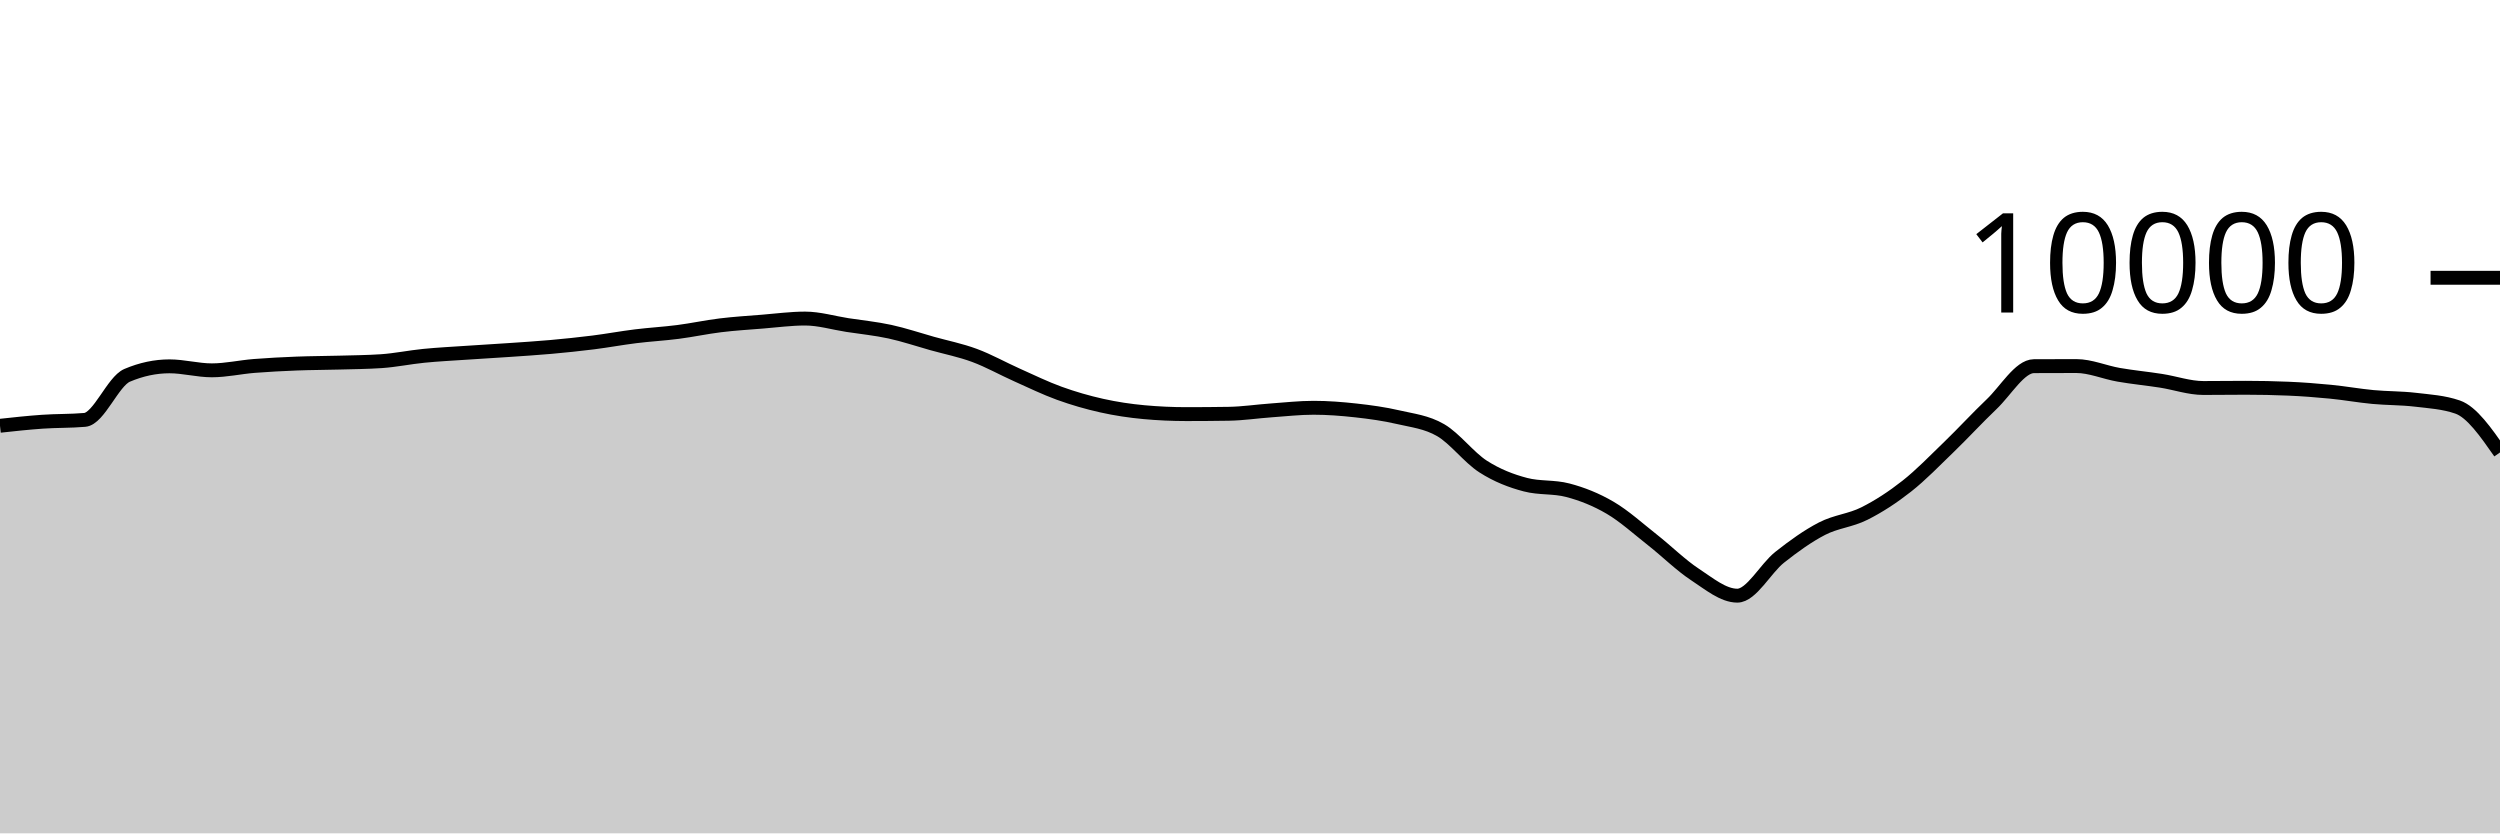
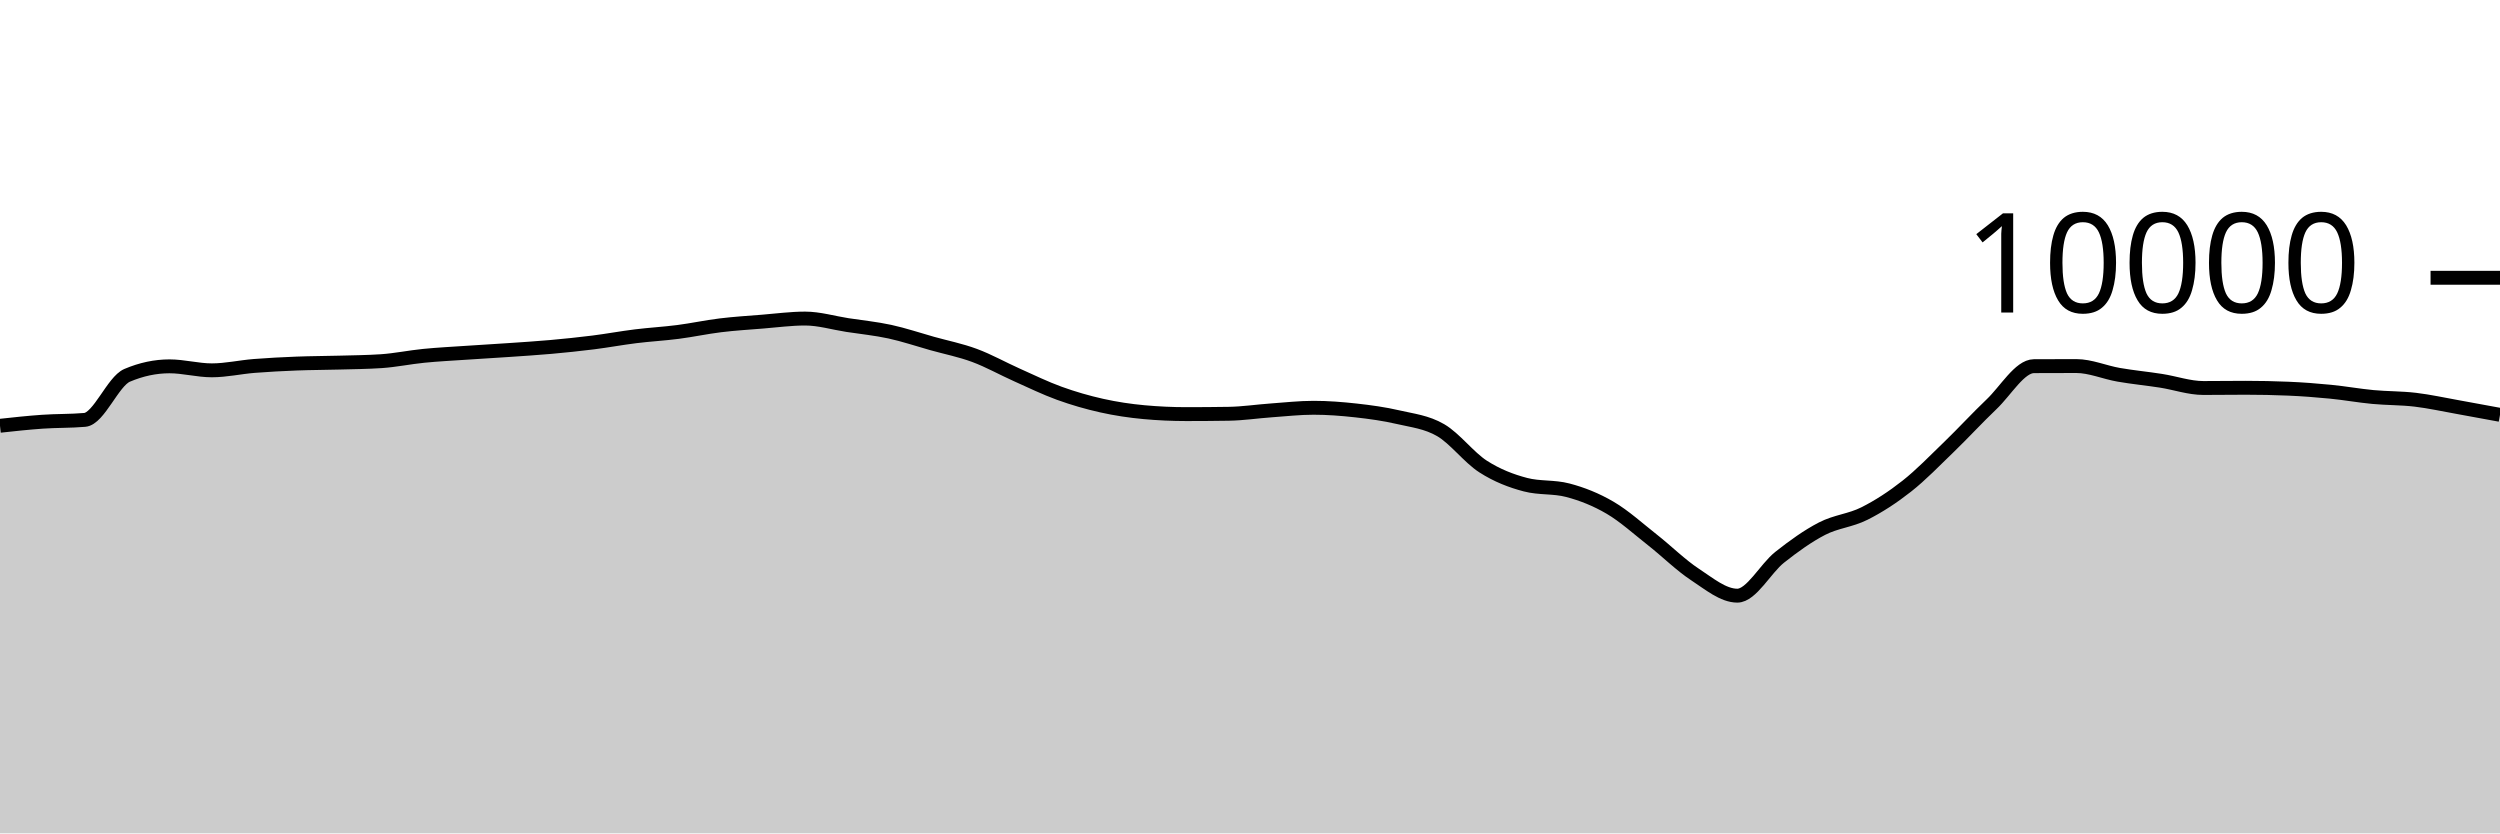
<svg xmlns="http://www.w3.org/2000/svg" viewBox="0 0 180 60">
  <g transform="translate(0,20)">
-     <path class="area" fill="rgba(0, 0, 0, 0.2)" d="M0,10.656C1.017,10.545,2.034,10.435,3.051,10.364C4.068,10.293,5.085,10.32,6.102,10.232C7.119,10.144,8.136,7.456,9.153,7.024C10.169,6.592,11.186,6.376,12.203,6.376C13.22,6.376,14.237,6.664,15.254,6.664C16.271,6.664,17.288,6.429,18.305,6.348C19.322,6.267,20.339,6.216,21.356,6.176C22.373,6.136,23.39,6.137,24.407,6.108C25.424,6.079,26.441,6.073,27.458,6.004C28.475,5.935,29.492,5.721,30.508,5.62C31.525,5.519,32.542,5.469,33.559,5.4C34.576,5.331,35.593,5.274,36.61,5.204C37.627,5.134,38.644,5.071,39.661,4.98C40.678,4.889,41.695,4.784,42.712,4.656C43.729,4.528,44.746,4.338,45.763,4.212C46.78,4.086,47.797,4.031,48.814,3.9C49.831,3.769,50.847,3.548,51.864,3.424C52.881,3.3,53.898,3.237,54.915,3.156C55.932,3.075,56.949,2.936,57.966,2.936C58.983,2.936,60,3.247,61.017,3.404C62.034,3.561,63.051,3.659,64.068,3.88C65.085,4.101,66.102,4.447,67.119,4.732C68.136,5.017,69.153,5.215,70.169,5.592C71.186,5.969,72.203,6.542,73.22,6.996C74.237,7.45,75.254,7.948,76.271,8.316C77.288,8.684,78.305,8.977,79.322,9.204C80.339,9.431,81.356,9.583,82.373,9.676C83.39,9.769,84.407,9.816,85.424,9.816C86.441,9.816,87.458,9.808,88.475,9.792C89.492,9.776,90.508,9.62,91.525,9.548C92.542,9.476,93.559,9.36,94.576,9.36C95.593,9.36,96.61,9.439,97.627,9.552C98.644,9.665,99.661,9.803,100.678,10.04C101.695,10.277,102.712,10.381,103.729,10.972C104.746,11.563,105.763,12.934,106.78,13.588C107.797,14.242,108.814,14.629,109.831,14.896C110.847,15.163,111.864,15.029,112.881,15.296C113.898,15.563,114.915,15.963,115.932,16.56C116.949,17.157,117.966,18.08,118.983,18.88C120,19.68,121.017,20.692,122.034,21.36C123.051,22.028,124.068,22.888,125.085,22.888C126.102,22.888,127.119,20.928,128.136,20.124C129.153,19.32,130.169,18.589,131.186,18.064C132.203,17.539,133.22,17.486,134.237,16.976C135.254,16.466,136.271,15.805,137.288,15.004C138.305,14.203,139.322,13.151,140.339,12.168C141.356,11.185,142.373,10.075,143.39,9.108C144.407,8.141,145.424,6.369,146.441,6.364C147.458,6.359,148.475,6.356,149.492,6.356C150.508,6.356,151.525,6.807,152.542,6.984C153.559,7.161,154.576,7.257,155.593,7.416C156.61,7.575,157.627,7.936,158.644,7.936C159.661,7.936,160.678,7.92,161.695,7.92C162.712,7.92,163.729,7.941,164.746,7.984C165.763,8.027,166.78,8.104,167.797,8.204C168.814,8.304,169.831,8.488,170.847,8.584C171.864,8.68,172.881,8.659,173.898,8.78C174.915,8.901,175.932,8.956,176.949,9.308C177.966,9.66,178.983,11.118,180,12.576L180,40C178.983,40,177.966,40,176.949,40C175.932,40,174.915,40,173.898,40C172.881,40,171.864,40,170.847,40C169.831,40,168.814,40,167.797,40C166.78,40,165.763,40,164.746,40C163.729,40,162.712,40,161.695,40C160.678,40,159.661,40,158.644,40C157.627,40,156.61,40,155.593,40C154.576,40,153.559,40,152.542,40C151.525,40,150.508,40,149.492,40C148.475,40,147.458,40,146.441,40C145.424,40,144.407,40,143.39,40C142.373,40,141.356,40,140.339,40C139.322,40,138.305,40,137.288,40C136.271,40,135.254,40,134.237,40C133.22,40,132.203,40,131.186,40C130.169,40,129.153,40,128.136,40C127.119,40,126.102,40,125.085,40C124.068,40,123.051,40,122.034,40C121.017,40,120,40,118.983,40C117.966,40,116.949,40,115.932,40C114.915,40,113.898,40,112.881,40C111.864,40,110.847,40,109.831,40C108.814,40,107.797,40,106.78,40C105.763,40,104.746,40,103.729,40C102.712,40,101.695,40,100.678,40C99.661,40,98.644,40,97.627,40C96.61,40,95.593,40,94.576,40C93.559,40,92.542,40,91.525,40C90.508,40,89.492,40,88.475,40C87.458,40,86.441,40,85.424,40C84.407,40,83.39,40,82.373,40C81.356,40,80.339,40,79.322,40C78.305,40,77.288,40,76.271,40C75.254,40,74.237,40,73.22,40C72.203,40,71.186,40,70.169,40C69.153,40,68.136,40,67.119,40C66.102,40,65.085,40,64.068,40C63.051,40,62.034,40,61.017,40C60,40,58.983,40,57.966,40C56.949,40,55.932,40,54.915,40C53.898,40,52.881,40,51.864,40C50.847,40,49.831,40,48.814,40C47.797,40,46.78,40,45.763,40C44.746,40,43.729,40,42.712,40C41.695,40,40.678,40,39.661,40C38.644,40,37.627,40,36.61,40C35.593,40,34.576,40,33.559,40C32.542,40,31.525,40,30.508,40C29.492,40,28.475,40,27.458,40C26.441,40,25.424,40,24.407,40C23.39,40,22.373,40,21.356,40C20.339,40,19.322,40,18.305,40C17.288,40,16.271,40,15.254,40C14.237,40,13.22,40,12.203,40C11.186,40,10.169,40,9.153,40C8.136,40,7.119,40,6.102,40C5.085,40,4.068,40,3.051,40C2.034,40,1.017,40,0,40Z" />
-     <path class="line" stroke="black" fill="none" d="M0,10.656C1.017,10.545,2.034,10.435,3.051,10.364C4.068,10.293,5.085,10.32,6.102,10.232C7.119,10.144,8.136,7.456,9.153,7.024C10.169,6.592,11.186,6.376,12.203,6.376C13.22,6.376,14.237,6.664,15.254,6.664C16.271,6.664,17.288,6.429,18.305,6.348C19.322,6.267,20.339,6.216,21.356,6.176C22.373,6.136,23.39,6.137,24.407,6.108C25.424,6.079,26.441,6.073,27.458,6.004C28.475,5.935,29.492,5.721,30.508,5.62C31.525,5.519,32.542,5.469,33.559,5.4C34.576,5.331,35.593,5.274,36.61,5.204C37.627,5.134,38.644,5.071,39.661,4.98C40.678,4.889,41.695,4.784,42.712,4.656C43.729,4.528,44.746,4.338,45.763,4.212C46.78,4.086,47.797,4.031,48.814,3.9C49.831,3.769,50.847,3.548,51.864,3.424C52.881,3.3,53.898,3.237,54.915,3.156C55.932,3.075,56.949,2.936,57.966,2.936C58.983,2.936,60,3.247,61.017,3.404C62.034,3.561,63.051,3.659,64.068,3.88C65.085,4.101,66.102,4.447,67.119,4.732C68.136,5.017,69.153,5.215,70.169,5.592C71.186,5.969,72.203,6.542,73.22,6.996C74.237,7.45,75.254,7.948,76.271,8.316C77.288,8.684,78.305,8.977,79.322,9.204C80.339,9.431,81.356,9.583,82.373,9.676C83.39,9.769,84.407,9.816,85.424,9.816C86.441,9.816,87.458,9.808,88.475,9.792C89.492,9.776,90.508,9.62,91.525,9.548C92.542,9.476,93.559,9.36,94.576,9.36C95.593,9.36,96.61,9.439,97.627,9.552C98.644,9.665,99.661,9.803,100.678,10.04C101.695,10.277,102.712,10.381,103.729,10.972C104.746,11.563,105.763,12.934,106.78,13.588C107.797,14.242,108.814,14.629,109.831,14.896C110.847,15.163,111.864,15.029,112.881,15.296C113.898,15.563,114.915,15.963,115.932,16.56C116.949,17.157,117.966,18.08,118.983,18.88C120,19.68,121.017,20.692,122.034,21.36C123.051,22.028,124.068,22.888,125.085,22.888C126.102,22.888,127.119,20.928,128.136,20.124C129.153,19.32,130.169,18.589,131.186,18.064C132.203,17.539,133.22,17.486,134.237,16.976C135.254,16.466,136.271,15.805,137.288,15.004C138.305,14.203,139.322,13.151,140.339,12.168C141.356,11.185,142.373,10.075,143.39,9.108C144.407,8.141,145.424,6.369,146.441,6.364C147.458,6.359,148.475,6.356,149.492,6.356C150.508,6.356,151.525,6.807,152.542,6.984C153.559,7.161,154.576,7.257,155.593,7.416C156.61,7.575,157.627,7.936,158.644,7.936C159.661,7.936,160.678,7.92,161.695,7.92C162.712,7.92,163.729,7.941,164.746,7.984C165.763,8.027,166.78,8.104,167.797,8.204C168.814,8.304,169.831,8.488,170.847,8.584C171.864,8.68,172.881,8.659,173.898,8.78C174.915,8.901,175.932,8.956,176.949,9.308C177.966,9.66,178.983,11.118,180,12.576" />
+     <path class="area" fill="rgba(0, 0, 0, 0.2)" d="M0,10.656C1.017,10.545,2.034,10.435,3.051,10.364C4.068,10.293,5.085,10.32,6.102,10.232C7.119,10.144,8.136,7.456,9.153,7.024C10.169,6.592,11.186,6.376,12.203,6.376C13.22,6.376,14.237,6.664,15.254,6.664C16.271,6.664,17.288,6.429,18.305,6.348C19.322,6.267,20.339,6.216,21.356,6.176C22.373,6.136,23.39,6.137,24.407,6.108C25.424,6.079,26.441,6.073,27.458,6.004C28.475,5.935,29.492,5.721,30.508,5.62C31.525,5.519,32.542,5.469,33.559,5.4C34.576,5.331,35.593,5.274,36.61,5.204C37.627,5.134,38.644,5.071,39.661,4.98C40.678,4.889,41.695,4.784,42.712,4.656C43.729,4.528,44.746,4.338,45.763,4.212C46.78,4.086,47.797,4.031,48.814,3.9C49.831,3.769,50.847,3.548,51.864,3.424C52.881,3.3,53.898,3.237,54.915,3.156C55.932,3.075,56.949,2.936,57.966,2.936C58.983,2.936,60,3.247,61.017,3.404C62.034,3.561,63.051,3.659,64.068,3.88C65.085,4.101,66.102,4.447,67.119,4.732C68.136,5.017,69.153,5.215,70.169,5.592C71.186,5.969,72.203,6.542,73.22,6.996C74.237,7.45,75.254,7.948,76.271,8.316C77.288,8.684,78.305,8.977,79.322,9.204C80.339,9.431,81.356,9.583,82.373,9.676C83.39,9.769,84.407,9.816,85.424,9.816C86.441,9.816,87.458,9.808,88.475,9.792C89.492,9.776,90.508,9.62,91.525,9.548C92.542,9.476,93.559,9.36,94.576,9.36C95.593,9.36,96.61,9.439,97.627,9.552C98.644,9.665,99.661,9.803,100.678,10.04C101.695,10.277,102.712,10.381,103.729,10.972C104.746,11.563,105.763,12.934,106.78,13.588C107.797,14.242,108.814,14.629,109.831,14.896C110.847,15.163,111.864,15.029,112.881,15.296C113.898,15.563,114.915,15.963,115.932,16.56C116.949,17.157,117.966,18.08,118.983,18.88C120,19.68,121.017,20.692,122.034,21.36C123.051,22.028,124.068,22.888,125.085,22.888C126.102,22.888,127.119,20.928,128.136,20.124C129.153,19.32,130.169,18.589,131.186,18.064C132.203,17.539,133.22,17.486,134.237,16.976C135.254,16.466,136.271,15.805,137.288,15.004C138.305,14.203,139.322,13.151,140.339,12.168C141.356,11.185,142.373,10.075,143.39,9.108C144.407,8.141,145.424,6.369,146.441,6.364C147.458,6.359,148.475,6.356,149.492,6.356C150.508,6.356,151.525,6.807,152.542,6.984C153.559,7.161,154.576,7.257,155.593,7.416C156.61,7.575,157.627,7.936,158.644,7.936C159.661,7.936,160.678,7.92,161.695,7.92C162.712,7.92,163.729,7.941,164.746,7.984C165.763,8.027,166.78,8.104,167.797,8.204C168.814,8.304,169.831,8.488,170.847,8.584C171.864,8.68,172.881,8.659,173.898,8.78C174.915,8.901,175.932,9.127,176.949,9.308C177.966,9.489,178.983,9.679,180,9.868L180,40C178.983,40,177.966,40,176.949,40C175.932,40,174.915,40,173.898,40C172.881,40,171.864,40,170.847,40C169.831,40,168.814,40,167.797,40C166.78,40,165.763,40,164.746,40C163.729,40,162.712,40,161.695,40C160.678,40,159.661,40,158.644,40C157.627,40,156.61,40,155.593,40C154.576,40,153.559,40,152.542,40C151.525,40,150.508,40,149.492,40C148.475,40,147.458,40,146.441,40C145.424,40,144.407,40,143.39,40C142.373,40,141.356,40,140.339,40C139.322,40,138.305,40,137.288,40C136.271,40,135.254,40,134.237,40C133.22,40,132.203,40,131.186,40C130.169,40,129.153,40,128.136,40C127.119,40,126.102,40,125.085,40C124.068,40,123.051,40,122.034,40C121.017,40,120,40,118.983,40C117.966,40,116.949,40,115.932,40C114.915,40,113.898,40,112.881,40C111.864,40,110.847,40,109.831,40C108.814,40,107.797,40,106.78,40C105.763,40,104.746,40,103.729,40C102.712,40,101.695,40,100.678,40C99.661,40,98.644,40,97.627,40C96.61,40,95.593,40,94.576,40C93.559,40,92.542,40,91.525,40C90.508,40,89.492,40,88.475,40C87.458,40,86.441,40,85.424,40C84.407,40,83.39,40,82.373,40C81.356,40,80.339,40,79.322,40C78.305,40,77.288,40,76.271,40C75.254,40,74.237,40,73.22,40C72.203,40,71.186,40,70.169,40C69.153,40,68.136,40,67.119,40C66.102,40,65.085,40,64.068,40C63.051,40,62.034,40,61.017,40C60,40,58.983,40,57.966,40C56.949,40,55.932,40,54.915,40C53.898,40,52.881,40,51.864,40C50.847,40,49.831,40,48.814,40C47.797,40,46.78,40,45.763,40C44.746,40,43.729,40,42.712,40C41.695,40,40.678,40,39.661,40C38.644,40,37.627,40,36.61,40C35.593,40,34.576,40,33.559,40C32.542,40,31.525,40,30.508,40C29.492,40,28.475,40,27.458,40C26.441,40,25.424,40,24.407,40C23.39,40,22.373,40,21.356,40C20.339,40,19.322,40,18.305,40C17.288,40,16.271,40,15.254,40C14.237,40,13.22,40,12.203,40C11.186,40,10.169,40,9.153,40C8.136,40,7.119,40,6.102,40C5.085,40,4.068,40,3.051,40C2.034,40,1.017,40,0,40Z" />
+     <path class="line" stroke="black" fill="none" d="M0,10.656C1.017,10.545,2.034,10.435,3.051,10.364C4.068,10.293,5.085,10.32,6.102,10.232C7.119,10.144,8.136,7.456,9.153,7.024C10.169,6.592,11.186,6.376,12.203,6.376C13.22,6.376,14.237,6.664,15.254,6.664C16.271,6.664,17.288,6.429,18.305,6.348C19.322,6.267,20.339,6.216,21.356,6.176C22.373,6.136,23.39,6.137,24.407,6.108C25.424,6.079,26.441,6.073,27.458,6.004C28.475,5.935,29.492,5.721,30.508,5.62C31.525,5.519,32.542,5.469,33.559,5.4C34.576,5.331,35.593,5.274,36.61,5.204C37.627,5.134,38.644,5.071,39.661,4.98C40.678,4.889,41.695,4.784,42.712,4.656C43.729,4.528,44.746,4.338,45.763,4.212C46.78,4.086,47.797,4.031,48.814,3.9C49.831,3.769,50.847,3.548,51.864,3.424C52.881,3.3,53.898,3.237,54.915,3.156C55.932,3.075,56.949,2.936,57.966,2.936C58.983,2.936,60,3.247,61.017,3.404C62.034,3.561,63.051,3.659,64.068,3.88C65.085,4.101,66.102,4.447,67.119,4.732C68.136,5.017,69.153,5.215,70.169,5.592C71.186,5.969,72.203,6.542,73.22,6.996C74.237,7.45,75.254,7.948,76.271,8.316C77.288,8.684,78.305,8.977,79.322,9.204C80.339,9.431,81.356,9.583,82.373,9.676C83.39,9.769,84.407,9.816,85.424,9.816C86.441,9.816,87.458,9.808,88.475,9.792C89.492,9.776,90.508,9.62,91.525,9.548C92.542,9.476,93.559,9.36,94.576,9.36C95.593,9.36,96.61,9.439,97.627,9.552C98.644,9.665,99.661,9.803,100.678,10.04C101.695,10.277,102.712,10.381,103.729,10.972C104.746,11.563,105.763,12.934,106.78,13.588C107.797,14.242,108.814,14.629,109.831,14.896C110.847,15.163,111.864,15.029,112.881,15.296C113.898,15.563,114.915,15.963,115.932,16.56C116.949,17.157,117.966,18.08,118.983,18.88C120,19.68,121.017,20.692,122.034,21.36C123.051,22.028,124.068,22.888,125.085,22.888C126.102,22.888,127.119,20.928,128.136,20.124C129.153,19.32,130.169,18.589,131.186,18.064C132.203,17.539,133.22,17.486,134.237,16.976C135.254,16.466,136.271,15.805,137.288,15.004C138.305,14.203,139.322,13.151,140.339,12.168C141.356,11.185,142.373,10.075,143.39,9.108C144.407,8.141,145.424,6.369,146.441,6.364C147.458,6.359,148.475,6.356,149.492,6.356C150.508,6.356,151.525,6.807,152.542,6.984C153.559,7.161,154.576,7.257,155.593,7.416C156.61,7.575,157.627,7.936,158.644,7.936C159.661,7.936,160.678,7.92,161.695,7.92C162.712,7.92,163.729,7.941,164.746,7.984C165.763,8.027,166.78,8.104,167.797,8.204C168.814,8.304,169.831,8.488,170.847,8.584C171.864,8.68,172.881,8.659,173.898,8.78C174.915,8.901,175.932,9.127,176.949,9.308C177.966,9.489,178.983,9.679,180,9.868" />
    <path class="axis-ceiling" stroke-width="1" stroke="black" fill="none" d="M175,0L180,0" />
    <text class="axis-ceiling-label" font-family="sans-serif" text-anchor="end" font-size="10px" x="170" y="2.5">10000</text>
  </g>
</svg>
